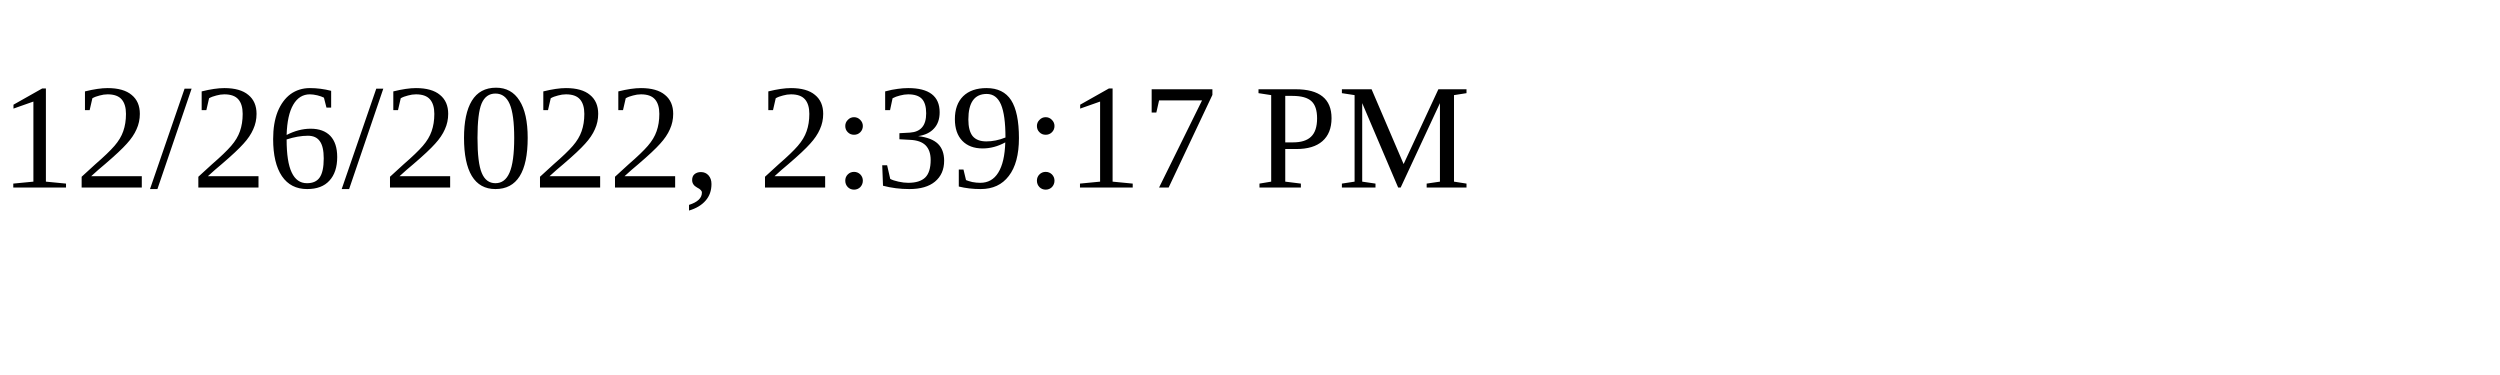
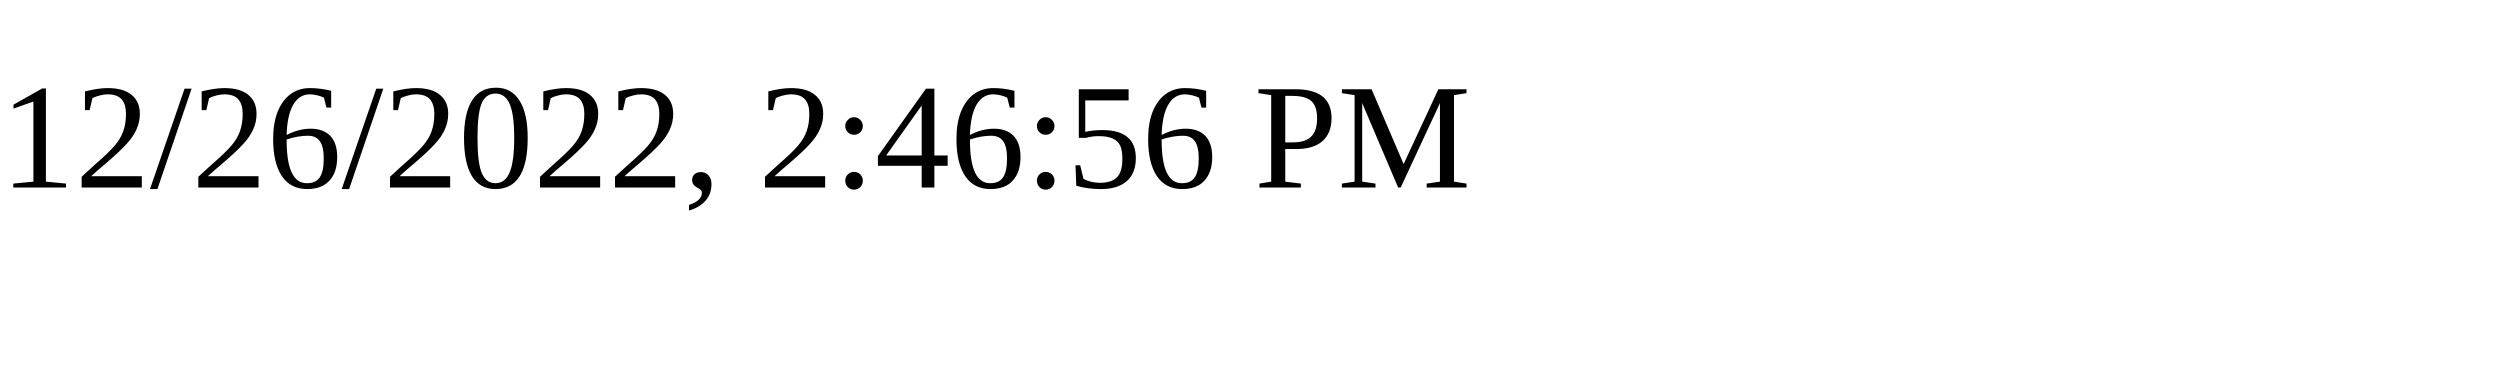
<svg xmlns="http://www.w3.org/2000/svg" height="30" width="200">
-   <text x="0" y="15">12/26/2022, 2:39:17 PM</text>
+   <text x="0" y="15">12/26/2022, 2:46:56 PM</text>
</svg>
